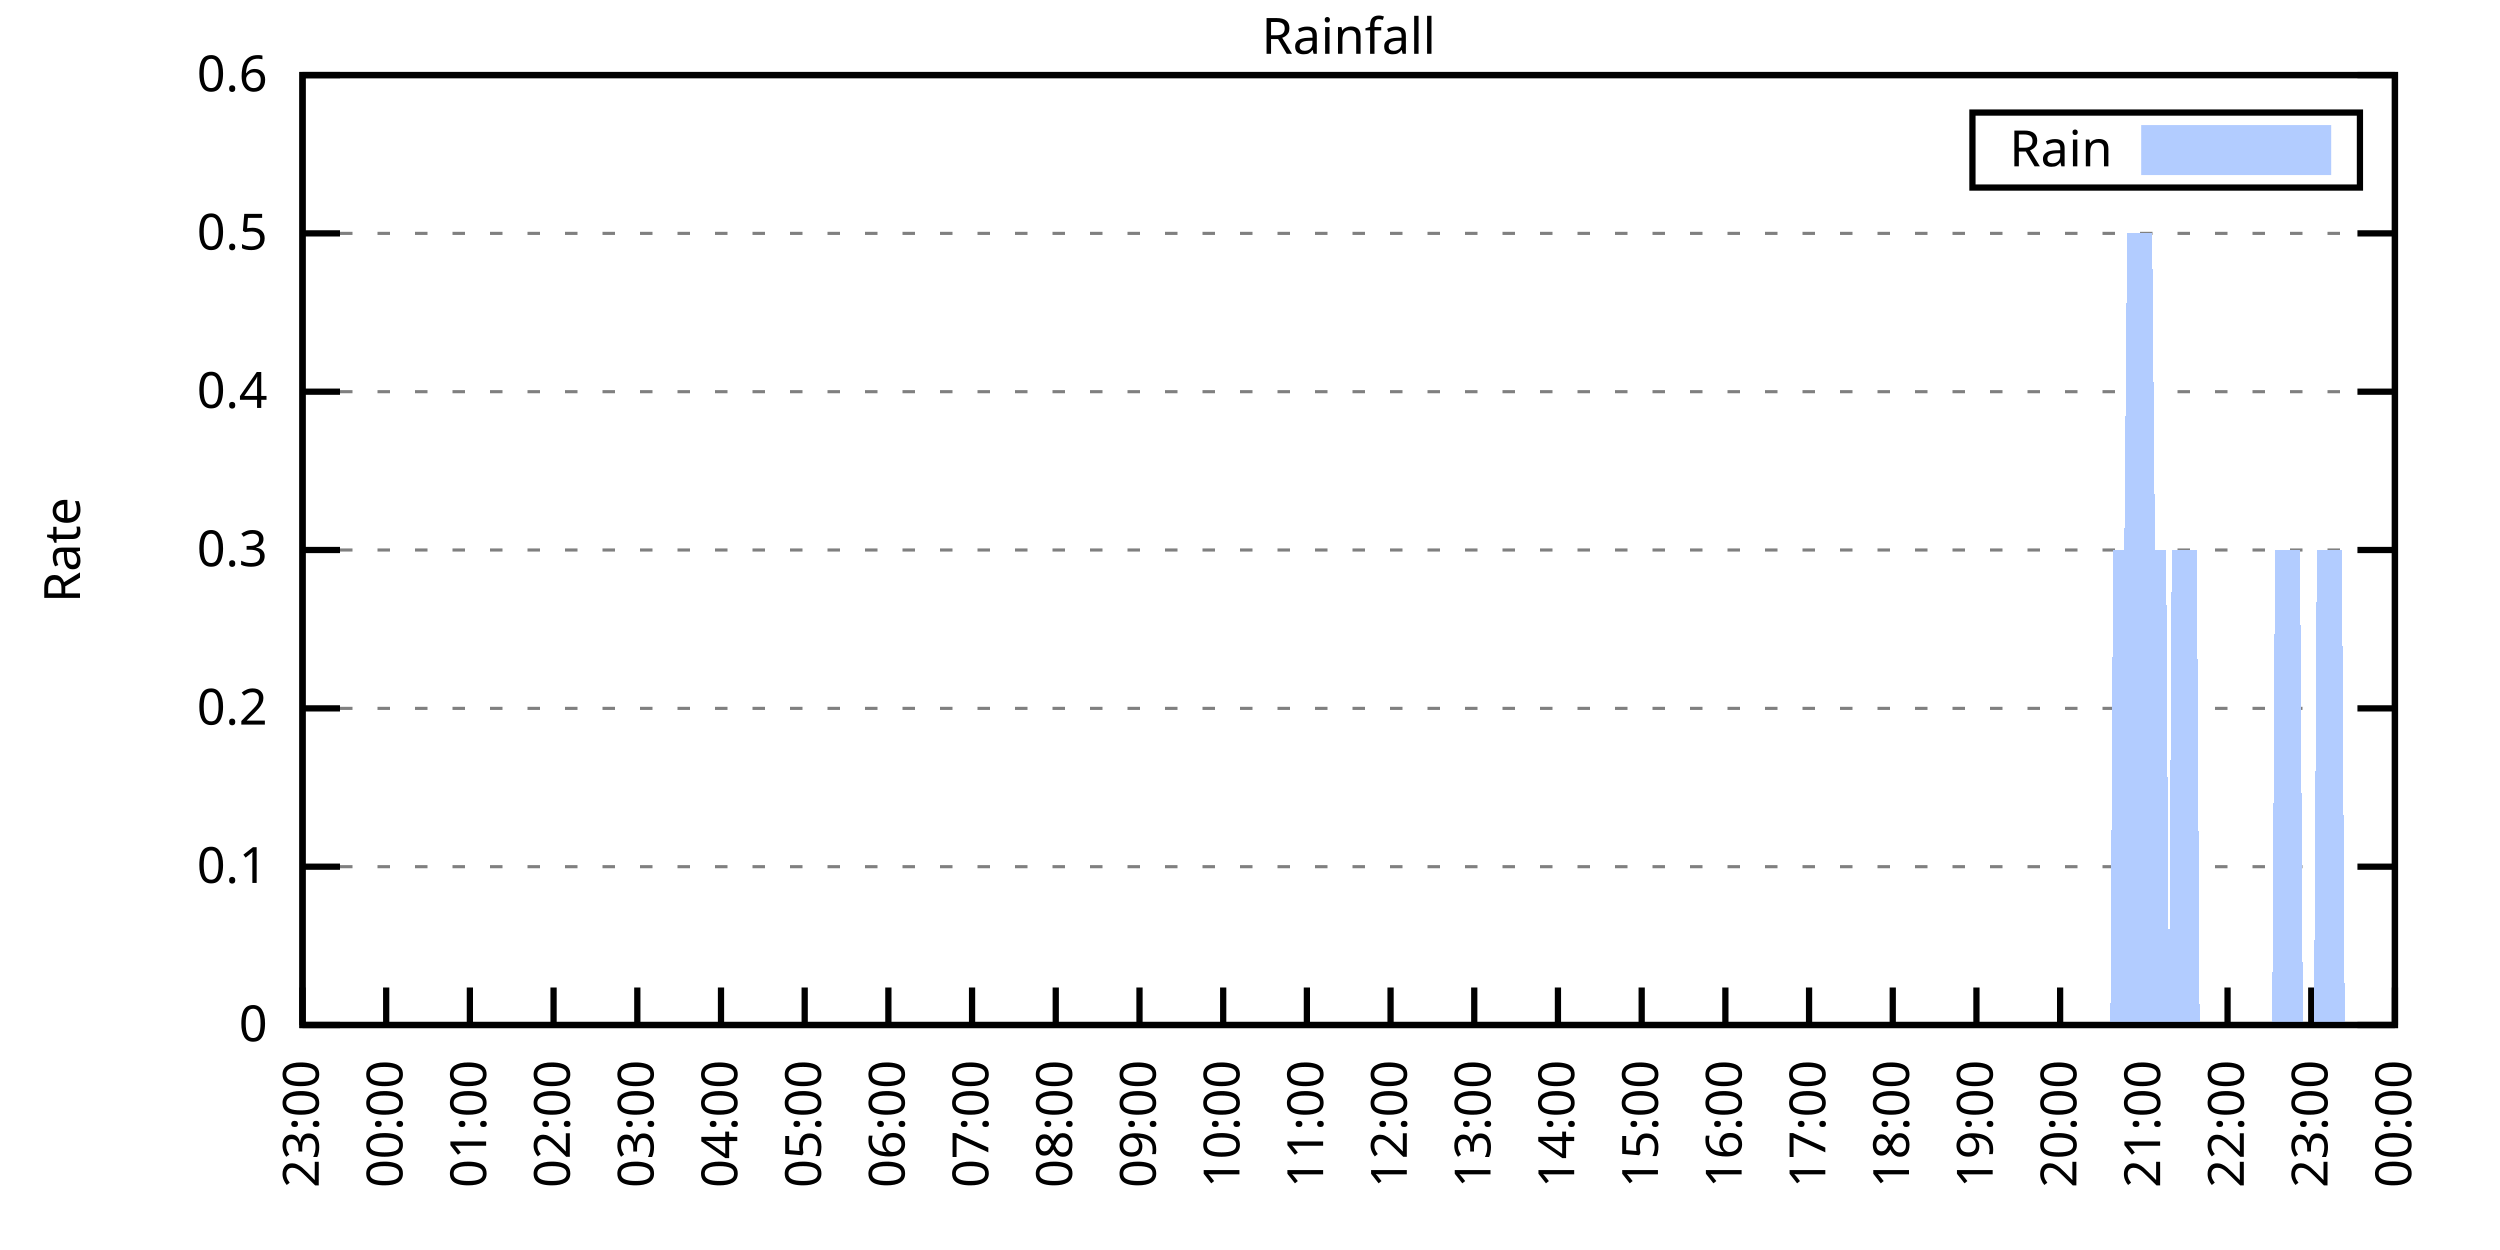
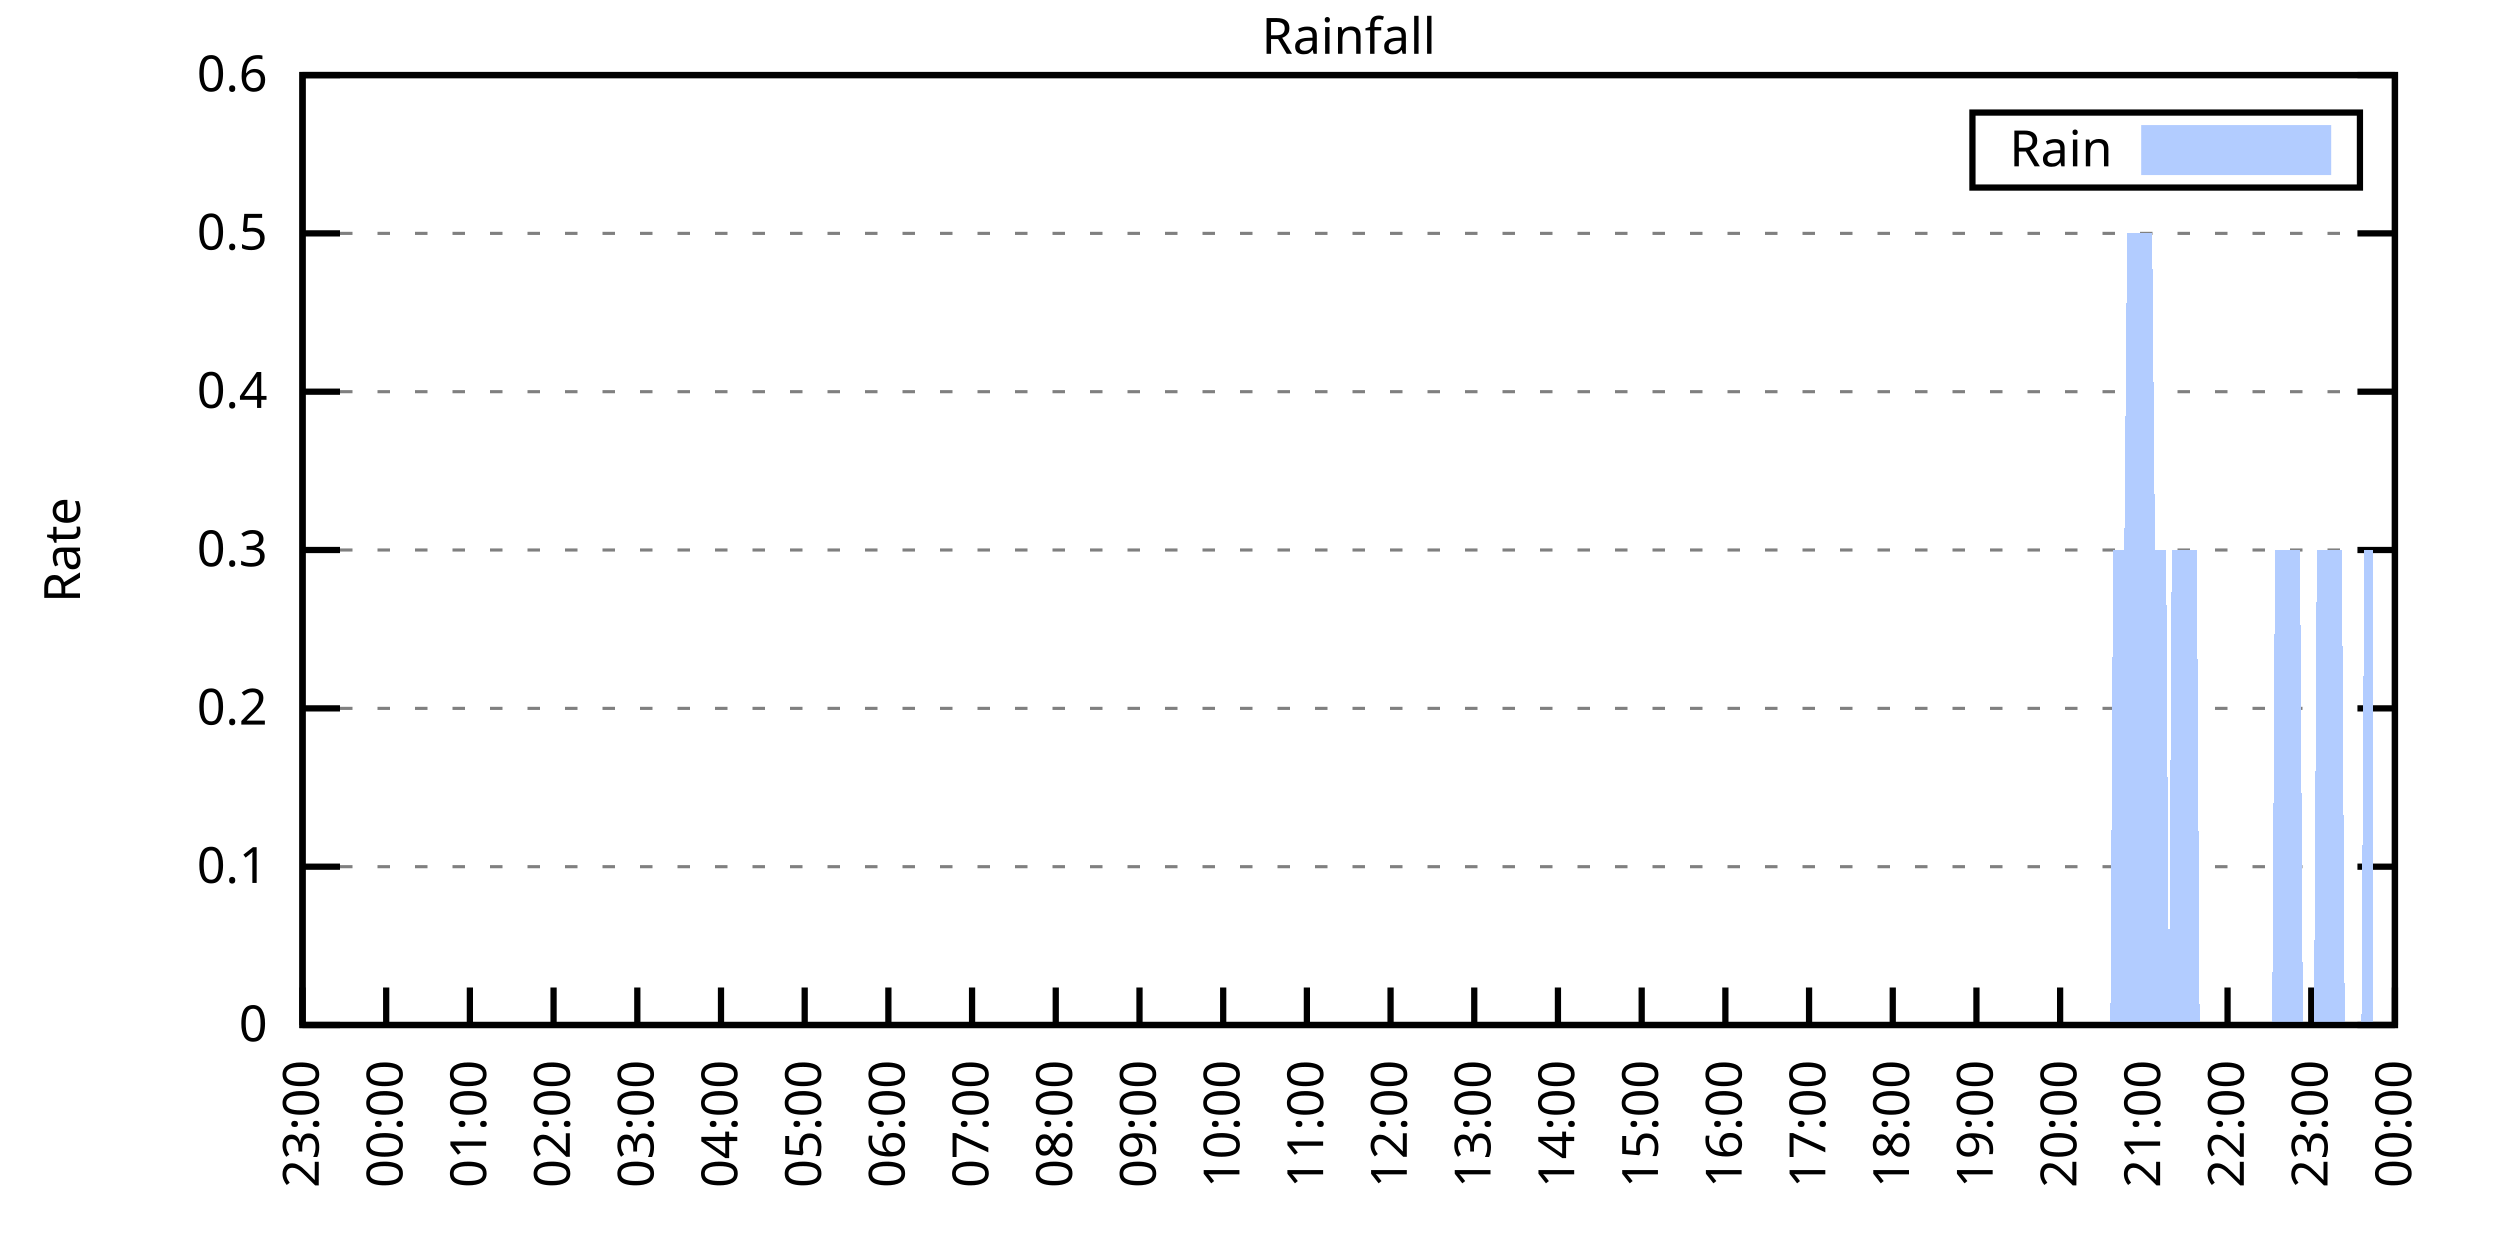
<svg xmlns="http://www.w3.org/2000/svg" xmlns:xlink="http://www.w3.org/1999/xlink" width="400" height="200" viewBox="0 0 400 200">
  <g id="gnuplot_canvas">
    <rect x="0" y="0" width="400" height="200" fill="none" />
    <defs>
      <circle id="gpDot" r="0.5" stroke-width="0.5" stroke="currentColor" />
      <path id="gpPt0" stroke-width="0.333" stroke="currentColor" d="M-1,0 h2 M0,-1 v2" />
      <path id="gpPt1" stroke-width="0.333" stroke="currentColor" d="M-1,-1 L1,1 M1,-1 L-1,1" />
      <path id="gpPt2" stroke-width="0.333" stroke="currentColor" d="M-1,0 L1,0 M0,-1 L0,1 M-1,-1 L1,1 M-1,1 L1,-1" />
      <rect id="gpPt3" stroke-width="0.333" stroke="currentColor" x="-1" y="-1" width="2" height="2" />
      <rect id="gpPt4" stroke-width="0.333" stroke="currentColor" fill="currentColor" x="-1" y="-1" width="2" height="2" />
      <circle id="gpPt5" stroke-width="0.333" stroke="currentColor" cx="0" cy="0" r="1" />
      <use xlink:href="#gpPt5" id="gpPt6" fill="currentColor" stroke="none" />
      <path id="gpPt7" stroke-width="0.333" stroke="currentColor" d="M0,-1.33 L-1.33,0.67 L1.33,0.67 z" />
      <use xlink:href="#gpPt7" id="gpPt8" fill="currentColor" stroke="none" />
      <use xlink:href="#gpPt7" id="gpPt9" stroke="currentColor" transform="rotate(180)" />
      <use xlink:href="#gpPt9" id="gpPt10" fill="currentColor" stroke="none" />
      <use xlink:href="#gpPt3" id="gpPt11" stroke="currentColor" transform="rotate(45)" />
      <use xlink:href="#gpPt11" id="gpPt12" fill="currentColor" stroke="none" />
      <path id="gpPt13" stroke-width="0.333" stroke="currentColor" d="M0,1.330 L1.265,0.411 L0.782,-1.067 L-0.782,-1.076 L-1.265,0.411 z" />
      <use xlink:href="#gpPt13" id="gpPt14" fill="currentColor" stroke="none" />
      <filter id="textbox" filterUnits="objectBoundingBox" x="0" y="0" height="1" width="1">
        <feFlood flood-color="white" flood-opacity="1" result="bgnd" />
        <feComposite in="SourceGraphic" in2="bgnd" operator="atop" />
      </filter>
      <filter id="greybox" filterUnits="objectBoundingBox" x="0" y="0" height="1" width="1">
        <feFlood flood-color="lightgrey" flood-opacity="1" result="grey" />
        <feComposite in="SourceGraphic" in2="grey" operator="atop" />
      </filter>
    </defs>
    <g fill="none" color="white" stroke="currentColor" stroke-width="1.00" stroke-linecap="butt" stroke-linejoin="miter">
</g>
    <g fill="none" color="black" stroke="currentColor" stroke-width="1.00" stroke-linecap="butt" stroke-linejoin="miter">
      <g stroke="none" shape-rendering="crispEdges">
        <polygon fill="rgb(255, 255, 255)" points="48.40,164.00 383.18,164.00 383.18,12.02 48.40,12.02 " />
      </g>
    </g>
    <g fill="none" color="black" stroke="currentColor" stroke-width="1.00" stroke-linecap="butt" stroke-linejoin="miter">
</g>
    <g fill="none" color="black" stroke="black" stroke-width="0.50" stroke-linecap="butt" stroke-linejoin="miter">
</g>
    <g fill="none" color="gray" stroke="currentColor" stroke-width="0.50" stroke-linecap="butt" stroke-linejoin="miter">
      <path stroke="gray" stroke-dasharray="2,4" class="gridline" d="M48.40,164.00 L383.19,164.00  " />
    </g>
    <g fill="none" color="gray" stroke="gray" stroke-width="1.00" stroke-linecap="butt" stroke-linejoin="miter">
</g>
    <g fill="none" color="black" stroke="currentColor" stroke-width="1.00" stroke-linecap="butt" stroke-linejoin="miter">
      <path stroke="black" d="M48.40,164.00 L54.40,164.00 M383.19,164.00 L377.19,164.00  " />
      <g transform="translate(42.80,166.60)" stroke="none" fill="black" font-family="Sans" font-size="8.00" text-anchor="end">
        <text>
          <tspan font-family="Sans"> 0</tspan>
        </text>
      </g>
    </g>
    <g fill="none" color="black" stroke="currentColor" stroke-width="1.00" stroke-linecap="butt" stroke-linejoin="miter">
</g>
    <g fill="none" color="black" stroke="black" stroke-width="0.50" stroke-linecap="butt" stroke-linejoin="miter">
</g>
    <g fill="none" color="gray" stroke="currentColor" stroke-width="0.50" stroke-linecap="butt" stroke-linejoin="miter">
      <path stroke="gray" stroke-dasharray="2,4" class="gridline" d="M48.40,138.67 L383.19,138.67  " />
    </g>
    <g fill="none" color="gray" stroke="gray" stroke-width="1.00" stroke-linecap="butt" stroke-linejoin="miter">
</g>
    <g fill="none" color="black" stroke="currentColor" stroke-width="1.00" stroke-linecap="butt" stroke-linejoin="miter">
      <path stroke="black" d="M48.40,138.67 L54.40,138.67 M383.19,138.67 L377.19,138.67  " />
      <g transform="translate(42.80,141.27)" stroke="none" fill="black" font-family="Sans" font-size="8.00" text-anchor="end">
        <text>
          <tspan font-family="Sans"> 0.1</tspan>
        </text>
      </g>
    </g>
    <g fill="none" color="black" stroke="currentColor" stroke-width="1.00" stroke-linecap="butt" stroke-linejoin="miter">
</g>
    <g fill="none" color="black" stroke="black" stroke-width="0.50" stroke-linecap="butt" stroke-linejoin="miter">
</g>
    <g fill="none" color="gray" stroke="currentColor" stroke-width="0.50" stroke-linecap="butt" stroke-linejoin="miter">
      <path stroke="gray" stroke-dasharray="2,4" class="gridline" d="M48.40,113.34 L383.19,113.34  " />
    </g>
    <g fill="none" color="gray" stroke="gray" stroke-width="1.00" stroke-linecap="butt" stroke-linejoin="miter">
</g>
    <g fill="none" color="black" stroke="currentColor" stroke-width="1.00" stroke-linecap="butt" stroke-linejoin="miter">
      <path stroke="black" d="M48.40,113.34 L54.40,113.34 M383.19,113.34 L377.19,113.34  " />
      <g transform="translate(42.80,115.94)" stroke="none" fill="black" font-family="Sans" font-size="8.00" text-anchor="end">
        <text>
          <tspan font-family="Sans"> 0.2</tspan>
        </text>
      </g>
    </g>
    <g fill="none" color="black" stroke="currentColor" stroke-width="1.00" stroke-linecap="butt" stroke-linejoin="miter">
</g>
    <g fill="none" color="black" stroke="black" stroke-width="0.50" stroke-linecap="butt" stroke-linejoin="miter">
</g>
    <g fill="none" color="gray" stroke="currentColor" stroke-width="0.50" stroke-linecap="butt" stroke-linejoin="miter">
      <path stroke="gray" stroke-dasharray="2,4" class="gridline" d="M48.40,88.00 L383.19,88.00  " />
    </g>
    <g fill="none" color="gray" stroke="gray" stroke-width="1.00" stroke-linecap="butt" stroke-linejoin="miter">
</g>
    <g fill="none" color="black" stroke="currentColor" stroke-width="1.00" stroke-linecap="butt" stroke-linejoin="miter">
      <path stroke="black" d="M48.40,88.00 L54.40,88.00 M383.19,88.00 L377.19,88.00  " />
      <g transform="translate(42.80,90.60)" stroke="none" fill="black" font-family="Sans" font-size="8.00" text-anchor="end">
        <text>
          <tspan font-family="Sans"> 0.3</tspan>
        </text>
      </g>
    </g>
    <g fill="none" color="black" stroke="currentColor" stroke-width="1.00" stroke-linecap="butt" stroke-linejoin="miter">
</g>
    <g fill="none" color="black" stroke="black" stroke-width="0.50" stroke-linecap="butt" stroke-linejoin="miter">
</g>
    <g fill="none" color="gray" stroke="currentColor" stroke-width="0.50" stroke-linecap="butt" stroke-linejoin="miter">
      <path stroke="gray" stroke-dasharray="2,4" class="gridline" d="M48.40,62.67 L383.19,62.67  " />
    </g>
    <g fill="none" color="gray" stroke="gray" stroke-width="1.00" stroke-linecap="butt" stroke-linejoin="miter">
</g>
    <g fill="none" color="black" stroke="currentColor" stroke-width="1.00" stroke-linecap="butt" stroke-linejoin="miter">
      <path stroke="black" d="M48.40,62.67 L54.40,62.67 M383.19,62.67 L377.19,62.67  " />
      <g transform="translate(42.80,65.27)" stroke="none" fill="black" font-family="Sans" font-size="8.00" text-anchor="end">
        <text>
          <tspan font-family="Sans"> 0.4</tspan>
        </text>
      </g>
    </g>
    <g fill="none" color="black" stroke="currentColor" stroke-width="1.00" stroke-linecap="butt" stroke-linejoin="miter">
</g>
    <g fill="none" color="black" stroke="black" stroke-width="0.50" stroke-linecap="butt" stroke-linejoin="miter">
</g>
    <g fill="none" color="gray" stroke="currentColor" stroke-width="0.50" stroke-linecap="butt" stroke-linejoin="miter">
      <path stroke="gray" stroke-dasharray="2,4" class="gridline" d="M48.40,37.34 L383.19,37.34  " />
    </g>
    <g fill="none" color="gray" stroke="gray" stroke-width="1.00" stroke-linecap="butt" stroke-linejoin="miter">
</g>
    <g fill="none" color="black" stroke="currentColor" stroke-width="1.00" stroke-linecap="butt" stroke-linejoin="miter">
      <path stroke="black" d="M48.40,37.34 L54.40,37.34 M383.19,37.34 L377.19,37.34  " />
      <g transform="translate(42.80,39.94)" stroke="none" fill="black" font-family="Sans" font-size="8.00" text-anchor="end">
        <text>
          <tspan font-family="Sans"> 0.5</tspan>
        </text>
      </g>
    </g>
    <g fill="none" color="black" stroke="currentColor" stroke-width="1.00" stroke-linecap="butt" stroke-linejoin="miter">
</g>
    <g fill="none" color="black" stroke="black" stroke-width="0.50" stroke-linecap="butt" stroke-linejoin="miter">
</g>
    <g fill="none" color="gray" stroke="currentColor" stroke-width="0.50" stroke-linecap="butt" stroke-linejoin="miter">
      <path stroke="gray" stroke-dasharray="2,4" class="gridline" d="M48.40,12.01 L383.19,12.01  " />
    </g>
    <g fill="none" color="gray" stroke="gray" stroke-width="1.00" stroke-linecap="butt" stroke-linejoin="miter">
</g>
    <g fill="none" color="black" stroke="currentColor" stroke-width="1.00" stroke-linecap="butt" stroke-linejoin="miter">
      <path stroke="black" d="M48.40,12.01 L54.40,12.01 M383.19,12.01 L377.19,12.01  " />
      <g transform="translate(42.80,14.61)" stroke="none" fill="black" font-family="Sans" font-size="8.00" text-anchor="end">
        <text>
          <tspan font-family="Sans"> 0.6</tspan>
        </text>
      </g>
    </g>
    <g fill="none" color="black" stroke="currentColor" stroke-width="1.00" stroke-linecap="butt" stroke-linejoin="miter">
      <path stroke="black" d="M48.40,164.00 L48.40,158.00  " />
      <g transform="translate(51.00,169.60) rotate(270.00)" stroke="none" fill="black" font-family="Sans" font-size="8.00" text-anchor="end">
        <text>
          <tspan font-family="Sans">23:00</tspan>
        </text>
      </g>
    </g>
    <g fill="none" color="black" stroke="currentColor" stroke-width="1.00" stroke-linecap="butt" stroke-linejoin="miter">
      <path stroke="black" d="M61.79,164.00 L61.79,158.00  " />
      <g transform="translate(64.39,169.60) rotate(270.00)" stroke="none" fill="black" font-family="Sans" font-size="8.00" text-anchor="end">
        <text>
          <tspan font-family="Sans">00:00</tspan>
        </text>
      </g>
    </g>
    <g fill="none" color="black" stroke="currentColor" stroke-width="1.00" stroke-linecap="butt" stroke-linejoin="miter">
      <path stroke="black" d="M75.18,164.00 L75.18,158.00  " />
      <g transform="translate(77.78,169.60) rotate(270.00)" stroke="none" fill="black" font-family="Sans" font-size="8.00" text-anchor="end">
        <text>
          <tspan font-family="Sans">01:00</tspan>
        </text>
      </g>
    </g>
    <g fill="none" color="black" stroke="currentColor" stroke-width="1.00" stroke-linecap="butt" stroke-linejoin="miter">
      <path stroke="black" d="M88.57,164.00 L88.57,158.00  " />
      <g transform="translate(91.17,169.60) rotate(270.00)" stroke="none" fill="black" font-family="Sans" font-size="8.00" text-anchor="end">
        <text>
          <tspan font-family="Sans">02:00</tspan>
        </text>
      </g>
    </g>
    <g fill="none" color="black" stroke="currentColor" stroke-width="1.00" stroke-linecap="butt" stroke-linejoin="miter">
      <path stroke="black" d="M101.97,164.00 L101.97,158.00  " />
      <g transform="translate(104.57,169.60) rotate(270.00)" stroke="none" fill="black" font-family="Sans" font-size="8.00" text-anchor="end">
        <text>
          <tspan font-family="Sans">03:00</tspan>
        </text>
      </g>
    </g>
    <g fill="none" color="black" stroke="currentColor" stroke-width="1.00" stroke-linecap="butt" stroke-linejoin="miter">
      <path stroke="black" d="M115.36,164.00 L115.36,158.00  " />
      <g transform="translate(117.96,169.60) rotate(270.00)" stroke="none" fill="black" font-family="Sans" font-size="8.00" text-anchor="end">
        <text>
          <tspan font-family="Sans">04:00</tspan>
        </text>
      </g>
    </g>
    <g fill="none" color="black" stroke="currentColor" stroke-width="1.00" stroke-linecap="butt" stroke-linejoin="miter">
      <path stroke="black" d="M128.75,164.00 L128.75,158.00  " />
      <g transform="translate(131.35,169.60) rotate(270.00)" stroke="none" fill="black" font-family="Sans" font-size="8.00" text-anchor="end">
        <text>
          <tspan font-family="Sans">05:00</tspan>
        </text>
      </g>
    </g>
    <g fill="none" color="black" stroke="currentColor" stroke-width="1.00" stroke-linecap="butt" stroke-linejoin="miter">
      <path stroke="black" d="M142.14,164.00 L142.14,158.00  " />
      <g transform="translate(144.74,169.60) rotate(270.00)" stroke="none" fill="black" font-family="Sans" font-size="8.00" text-anchor="end">
        <text>
          <tspan font-family="Sans">06:00</tspan>
        </text>
      </g>
    </g>
    <g fill="none" color="black" stroke="currentColor" stroke-width="1.00" stroke-linecap="butt" stroke-linejoin="miter">
      <path stroke="black" d="M155.53,164.00 L155.53,158.00  " />
      <g transform="translate(158.13,169.60) rotate(270.00)" stroke="none" fill="black" font-family="Sans" font-size="8.00" text-anchor="end">
        <text>
          <tspan font-family="Sans">07:00</tspan>
        </text>
      </g>
    </g>
    <g fill="none" color="black" stroke="currentColor" stroke-width="1.00" stroke-linecap="butt" stroke-linejoin="miter">
      <path stroke="black" d="M168.92,164.00 L168.92,158.00  " />
      <g transform="translate(171.52,169.60) rotate(270.00)" stroke="none" fill="black" font-family="Sans" font-size="8.00" text-anchor="end">
        <text>
          <tspan font-family="Sans">08:00</tspan>
        </text>
      </g>
    </g>
    <g fill="none" color="black" stroke="currentColor" stroke-width="1.00" stroke-linecap="butt" stroke-linejoin="miter">
      <path stroke="black" d="M182.32,164.00 L182.32,158.00  " />
      <g transform="translate(184.92,169.60) rotate(270.00)" stroke="none" fill="black" font-family="Sans" font-size="8.00" text-anchor="end">
        <text>
          <tspan font-family="Sans">09:00</tspan>
        </text>
      </g>
    </g>
    <g fill="none" color="black" stroke="currentColor" stroke-width="1.00" stroke-linecap="butt" stroke-linejoin="miter">
      <path stroke="black" d="M195.71,164.00 L195.71,158.00  " />
      <g transform="translate(198.31,169.60) rotate(270.00)" stroke="none" fill="black" font-family="Sans" font-size="8.00" text-anchor="end">
        <text>
          <tspan font-family="Sans">10:00</tspan>
        </text>
      </g>
    </g>
    <g fill="none" color="black" stroke="currentColor" stroke-width="1.00" stroke-linecap="butt" stroke-linejoin="miter">
      <path stroke="black" d="M209.10,164.00 L209.10,158.00  " />
      <g transform="translate(211.70,169.60) rotate(270.00)" stroke="none" fill="black" font-family="Sans" font-size="8.00" text-anchor="end">
        <text>
          <tspan font-family="Sans">11:00</tspan>
        </text>
      </g>
    </g>
    <g fill="none" color="black" stroke="currentColor" stroke-width="1.00" stroke-linecap="butt" stroke-linejoin="miter">
      <path stroke="black" d="M222.49,164.00 L222.49,158.00  " />
      <g transform="translate(225.09,169.60) rotate(270.00)" stroke="none" fill="black" font-family="Sans" font-size="8.00" text-anchor="end">
        <text>
          <tspan font-family="Sans">12:00</tspan>
        </text>
      </g>
    </g>
    <g fill="none" color="black" stroke="currentColor" stroke-width="1.00" stroke-linecap="butt" stroke-linejoin="miter">
      <path stroke="black" d="M235.88,164.00 L235.88,158.00  " />
      <g transform="translate(238.48,169.60) rotate(270.00)" stroke="none" fill="black" font-family="Sans" font-size="8.00" text-anchor="end">
        <text>
          <tspan font-family="Sans">13:00</tspan>
        </text>
      </g>
    </g>
    <g fill="none" color="black" stroke="currentColor" stroke-width="1.00" stroke-linecap="butt" stroke-linejoin="miter">
      <path stroke="black" d="M249.27,164.00 L249.27,158.00  " />
      <g transform="translate(251.87,169.60) rotate(270.00)" stroke="none" fill="black" font-family="Sans" font-size="8.00" text-anchor="end">
        <text>
          <tspan font-family="Sans">14:00</tspan>
        </text>
      </g>
    </g>
    <g fill="none" color="black" stroke="currentColor" stroke-width="1.00" stroke-linecap="butt" stroke-linejoin="miter">
      <path stroke="black" d="M262.67,164.00 L262.67,158.00  " />
      <g transform="translate(265.27,169.60) rotate(270.00)" stroke="none" fill="black" font-family="Sans" font-size="8.00" text-anchor="end">
        <text>
          <tspan font-family="Sans">15:00</tspan>
        </text>
      </g>
    </g>
    <g fill="none" color="black" stroke="currentColor" stroke-width="1.00" stroke-linecap="butt" stroke-linejoin="miter">
      <path stroke="black" d="M276.06,164.00 L276.06,158.00  " />
      <g transform="translate(278.66,169.60) rotate(270.00)" stroke="none" fill="black" font-family="Sans" font-size="8.00" text-anchor="end">
        <text>
          <tspan font-family="Sans">16:00</tspan>
        </text>
      </g>
    </g>
    <g fill="none" color="black" stroke="currentColor" stroke-width="1.00" stroke-linecap="butt" stroke-linejoin="miter">
      <path stroke="black" d="M289.45,164.00 L289.45,158.00  " />
      <g transform="translate(292.05,169.60) rotate(270.00)" stroke="none" fill="black" font-family="Sans" font-size="8.00" text-anchor="end">
        <text>
          <tspan font-family="Sans">17:00</tspan>
        </text>
      </g>
    </g>
    <g fill="none" color="black" stroke="currentColor" stroke-width="1.00" stroke-linecap="butt" stroke-linejoin="miter">
      <path stroke="black" d="M302.84,164.00 L302.84,158.00  " />
      <g transform="translate(305.44,169.60) rotate(270.00)" stroke="none" fill="black" font-family="Sans" font-size="8.00" text-anchor="end">
        <text>
          <tspan font-family="Sans">18:00</tspan>
        </text>
      </g>
    </g>
    <g fill="none" color="black" stroke="currentColor" stroke-width="1.00" stroke-linecap="butt" stroke-linejoin="miter">
      <path stroke="black" d="M316.23,164.00 L316.23,158.00  " />
      <g transform="translate(318.83,169.60) rotate(270.00)" stroke="none" fill="black" font-family="Sans" font-size="8.00" text-anchor="end">
        <text>
          <tspan font-family="Sans">19:00</tspan>
        </text>
      </g>
    </g>
    <g fill="none" color="black" stroke="currentColor" stroke-width="1.00" stroke-linecap="butt" stroke-linejoin="miter">
      <path stroke="black" d="M329.62,164.00 L329.62,158.00  " />
      <g transform="translate(332.22,169.60) rotate(270.00)" stroke="none" fill="black" font-family="Sans" font-size="8.00" text-anchor="end">
        <text>
          <tspan font-family="Sans">20:00</tspan>
        </text>
      </g>
    </g>
    <g fill="none" color="black" stroke="currentColor" stroke-width="1.00" stroke-linecap="butt" stroke-linejoin="miter">
      <path stroke="black" d="M343.02,164.00 L343.02,158.00  " />
      <g transform="translate(345.62,169.60) rotate(270.00)" stroke="none" fill="black" font-family="Sans" font-size="8.00" text-anchor="end">
        <text>
          <tspan font-family="Sans">21:00</tspan>
        </text>
      </g>
    </g>
    <g fill="none" color="black" stroke="currentColor" stroke-width="1.00" stroke-linecap="butt" stroke-linejoin="miter">
      <path stroke="black" d="M356.41,164.00 L356.41,158.00  " />
      <g transform="translate(359.01,169.60) rotate(270.00)" stroke="none" fill="black" font-family="Sans" font-size="8.00" text-anchor="end">
        <text>
          <tspan font-family="Sans">22:00</tspan>
        </text>
      </g>
    </g>
    <g fill="none" color="black" stroke="currentColor" stroke-width="1.00" stroke-linecap="butt" stroke-linejoin="miter">
      <path stroke="black" d="M369.80,164.00 L369.80,158.00  " />
      <g transform="translate(372.40,169.60) rotate(270.00)" stroke="none" fill="black" font-family="Sans" font-size="8.00" text-anchor="end">
        <text>
          <tspan font-family="Sans">23:00</tspan>
        </text>
      </g>
    </g>
    <g fill="none" color="black" stroke="currentColor" stroke-width="1.00" stroke-linecap="butt" stroke-linejoin="miter">
      <path stroke="black" d="M383.19,164.00 L383.19,158.00  " />
      <g transform="translate(385.79,169.60) rotate(270.00)" stroke="none" fill="black" font-family="Sans" font-size="8.00" text-anchor="end">
        <text>
          <tspan font-family="Sans">00:00</tspan>
        </text>
      </g>
    </g>
    <g fill="none" color="black" stroke="currentColor" stroke-width="1.00" stroke-linecap="butt" stroke-linejoin="miter">
</g>
    <g fill="none" color="black" stroke="currentColor" stroke-width="1.00" stroke-linecap="butt" stroke-linejoin="miter">
      <path stroke="black" d="M48.40,12.01 L48.40,164.00 L383.19,164.00 L383.19,12.01 L48.40,12.01 Z  " />
    </g>
    <g fill="none" color="black" stroke="currentColor" stroke-width="1.00" stroke-linecap="butt" stroke-linejoin="miter">
</g>
    <g fill="none" color="black" stroke="currentColor" stroke-width="1.00" stroke-linecap="butt" stroke-linejoin="miter">
      <path stroke="black" d="M315.59,30.01 L315.59,18.01 L377.59,18.01 L377.59,30.01 L315.59,30.01 Z  " />
    </g>
    <g id="Rainfall_plot_1">
      <g fill="none" color="white" stroke="black" stroke-width="2.00" stroke-linecap="butt" stroke-linejoin="miter">
</g>
      <g fill="none" color="black" stroke="currentColor" stroke-width="2.00" stroke-linecap="butt" stroke-linejoin="miter">
        <g transform="translate(337.99,26.61)" stroke="none" fill="black" font-family="Sans" font-size="8.00" text-anchor="end">
          <text>
            <tspan font-family="Sans">Rain</tspan>
          </text>
        </g>
      </g>
      <g fill="none" color="black" stroke="currentColor" stroke-width="2.00" stroke-linecap="butt" stroke-linejoin="miter">
        <g stroke="none" shape-rendering="crispEdges">
          <polygon fill="rgb(178, 204, 255)" points="343.59,27.01 371.99,27.01 371.99,21.01 343.59,21.01 " />
        </g>
        <path stroke="rgb(178, 204, 255)" d="M343.59,27.01 L371.99,27.01 L371.99,21.01 L343.59,21.01 L343.59,27.01 Z  " />
      </g>
      <g fill="none" color="black" stroke="currentColor" stroke-width="2.00" stroke-linecap="butt" stroke-linejoin="miter">
        <g stroke="none" shape-rendering="crispEdges">
-           <polygon fill="rgb(178, 204, 255)" points="55.54,164.00 55.99,164.00 56.43,164.00 56.88,164.00 57.33,164.00 57.77,164.00 58.22,164.00 58.67,164.00 59.11,164.00 59.56,164.00 60.01,164.00 60.45,164.00 60.90,164.00 61.35,164.00 61.79,164.00 62.24,164.00 62.68,164.00 63.13,164.00 63.58,164.00 64.02,164.00 64.47,164.00 64.92,164.00 65.36,164.00 65.81,164.00 66.26,164.00 66.70,164.00 67.15,164.00 67.59,164.00 68.04,164.00 68.49,164.00 68.93,164.00 69.38,164.00 69.83,164.00 70.27,164.00 70.72,164.00 71.17,164.00 71.61,164.00 72.06,164.00 72.50,164.00 72.95,164.00 73.40,164.00 73.84,164.00 74.29,164.00 74.74,164.00 75.18,164.00 75.63,164.00 76.08,164.00 76.52,164.00 76.97,164.00 77.42,164.00 77.86,164.00 78.31,164.00 78.75,164.00 79.20,164.00 79.65,164.00 80.09,164.00 80.54,164.00 80.99,164.00 81.43,164.00 81.88,164.00 82.33,164.00 82.77,164.00 83.22,164.00 83.66,164.00 84.11,164.00 84.56,164.00 85.00,164.00 85.45,164.00 85.90,164.00 86.34,164.00 86.79,164.00 87.24,164.00 87.68,164.00 88.13,164.00 88.57,164.00 89.02,164.00 89.47,164.00 89.91,164.00 90.36,164.00 90.81,164.00 91.25,164.00 91.70,164.00 92.15,164.00 92.59,164.00 93.04,164.00 93.49,164.00 93.93,164.00 94.38,164.00 94.82,164.00 95.27,164.00 95.72,164.00 96.16,164.00 96.61,164.00 97.06,164.00 97.50,164.00 97.95,164.00 98.40,164.00 98.84,164.00 99.29,164.00 99.73,164.00 100.18,164.00 100.63,164.00 101.07,164.00 101.52,164.00 101.97,164.00 102.41,164.00 102.86,164.00 103.31,164.00 103.75,164.00 104.20,164.00 104.64,164.00 105.09,164.00 105.54,164.00 105.98,164.00 106.43,164.00 106.88,164.00 107.32,164.00 107.77,164.00 108.22,164.00 108.66,164.00 109.11,164.00 109.55,164.00 110.00,164.00 110.45,164.00 110.89,164.00 111.34,164.00 111.79,164.00 112.23,164.00 112.68,164.00 113.13,164.00 113.57,164.00 114.02,164.00 114.47,164.00 114.91,164.00 115.36,164.00 115.80,164.00 116.25,164.00 116.70,164.00 117.14,164.00 117.59,164.00 118.04,164.00 118.48,164.00 118.93,164.00 119.38,164.00 119.82,164.00 120.27,164.00 120.71,164.00 121.16,164.00 121.61,164.00 122.05,164.00 122.50,164.00 122.95,164.00 123.39,164.00 123.84,164.00 124.29,164.00 124.73,164.00 125.18,164.00 125.62,164.00 126.07,164.00 126.52,164.00 126.96,164.00 127.41,164.00 127.86,164.00 128.30,164.00 128.75,164.00 129.20,164.00 129.64,164.00 130.09,164.00 130.54,164.00 130.98,164.00 131.43,164.00 131.87,164.00 132.32,164.00 132.77,164.00 133.21,164.00 133.66,164.00 134.11,164.00 134.55,164.00 135.00,164.00 135.45,164.00 135.89,164.00 136.34,164.00 136.78,164.00 137.23,164.00 137.68,164.00 138.12,164.00 138.57,164.00 139.02,164.00 139.46,164.00 139.91,164.00 140.36,164.00 140.80,164.00 141.25,164.00 141.69,164.00 142.14,164.00 142.59,164.00 143.03,164.00 143.48,164.00 143.93,164.00 144.37,164.00 144.82,164.00 145.27,164.00 145.71,164.00 146.16,164.00 146.61,164.00 147.05,164.00 147.50,164.00 147.94,164.00 148.39,164.00 148.84,164.00 149.28,164.00 149.73,164.00 150.18,164.00 150.62,164.00 151.07,164.00 151.52,164.00 151.96,164.00 152.41,164.00 152.85,164.00 153.30,164.00 153.75,164.00 154.19,164.00 154.64,164.00 155.09,164.00 155.53,164.00 155.98,164.00 156.43,164.00 156.87,164.00 157.32,164.00 157.76,164.00 158.21,164.00 158.66,164.00 159.10,164.00 159.55,164.00 160.00,164.00 160.44,164.00 160.89,164.00 161.34,164.00 161.78,164.00 162.23,164.00 162.67,164.00 163.12,164.00 163.57,164.00 164.01,164.00 164.46,164.00 164.91,164.00 165.35,164.00 165.80,164.00 166.25,164.00 166.69,164.00 167.14,164.00 167.59,164.00 168.03,164.00 168.48,164.00 168.92,164.00 169.37,164.00 169.82,164.00 170.26,164.00 170.71,164.00 171.16,164.00 171.60,164.00 172.05,164.00 172.50,164.00 172.94,164.00 173.39,164.00 173.83,164.00 174.28,164.00 174.73,164.00 175.17,164.00 175.62,164.00 176.07,164.00 176.51,164.00 176.96,164.00 177.41,164.00 177.85,164.00 178.30,164.00 178.74,164.00 179.19,164.00 179.64,164.00 180.08,164.00 180.53,164.00 180.98,164.00 181.42,164.00 181.87,164.00 182.32,164.00 182.76,164.00 183.21,164.00 183.66,164.00 184.10,164.00 184.55,164.00 184.99,164.00 185.44,164.00 185.89,164.00 186.33,164.00 186.78,164.00 187.23,164.00 187.67,164.00 188.12,164.00 188.57,164.00 189.01,164.00 189.46,164.00 189.90,164.00 190.35,164.00 190.80,164.00 191.24,164.00 191.69,164.00 192.14,164.00 192.58,164.00 193.03,164.00 193.48,164.00 193.92,164.00 194.37,164.00 194.81,164.00 195.26,164.00 195.71,164.00 196.15,164.00 196.60,164.00 197.05,164.00 197.49,164.00 197.94,164.00 198.39,164.00 198.83,164.00 199.28,164.00 199.73,164.00 200.17,164.00 200.62,164.00 201.06,164.00 201.51,164.00 201.96,164.00 202.40,164.00 202.85,164.00 203.30,164.00 203.74,164.00 204.19,164.00 204.64,164.00 205.08,164.00 205.53,164.00 205.97,164.00 206.42,164.00 206.87,164.00 207.31,164.00 207.76,164.00 208.21,164.00 208.65,164.00 209.10,164.00 209.55,164.00 209.99,164.00 210.44,164.00 210.88,164.00 211.33,164.00 211.78,164.00 212.22,164.00 212.67,164.00 213.12,164.00 213.56,164.00 214.01,164.00 214.46,164.00 214.90,164.00 215.35,164.00 215.80,164.00 216.24,164.00 216.69,164.00 217.13,164.00 217.58,164.00 218.03,164.00 218.47,164.00 218.92,164.00 219.37,164.00 219.81,164.00 220.26,164.00 220.71,164.00 221.15,164.00 221.60,164.00 222.04,164.00 222.49,164.00 222.94,164.00 223.38,164.00 223.83,164.00 224.28,164.00 224.72,164.00 225.17,164.00 225.62,164.00 226.06,164.00 226.51,164.00 226.95,164.00 227.40,164.00 227.85,164.00 228.29,164.00 228.74,164.00 229.19,164.00 229.63,164.00 230.08,164.00 230.53,164.00 230.97,164.00 231.42,164.00 231.86,164.00 232.31,164.00 232.76,164.00 233.20,164.00 233.65,164.00 234.10,164.00 234.54,164.00 234.99,164.00 235.44,164.00 235.88,164.00 236.33,164.00 236.78,164.00 237.22,164.00 237.67,164.00 238.11,164.00 238.56,164.00 239.01,164.00 239.45,164.00 239.90,164.00 240.35,164.00 240.79,164.00 241.24,164.00 241.69,164.00 242.13,164.00 242.58,164.00 243.02,164.00 243.47,164.00 243.92,164.00 244.36,164.00 244.81,164.00 245.26,164.00 245.70,164.00 246.15,164.00 246.60,164.00 247.04,164.00 247.49,164.00 247.93,164.00 248.38,164.00 248.83,164.00 249.27,164.00 249.72,164.00 250.17,164.00 250.61,164.00 251.06,164.00 251.51,164.00 251.95,164.00 252.40,164.00 252.85,164.00 253.29,164.00 253.74,164.00 254.18,164.00 254.63,164.00 255.08,164.00 255.52,164.00 255.97,164.00 256.42,164.00 256.86,164.00 257.31,164.00 257.76,164.00 258.20,164.00 258.65,164.00 259.09,164.00 259.54,164.00 259.99,164.00 260.43,164.00 260.88,164.00 261.33,164.00 261.77,164.00 262.22,164.00 262.67,164.00 263.11,164.00 263.56,164.00 264.00,164.00 264.45,164.00 264.90,164.00 265.34,164.00 265.79,164.00 266.24,164.00 266.68,164.00 267.13,164.00 267.58,164.00 268.02,164.00 268.47,164.00 268.92,164.00 269.36,164.00 269.81,164.00 270.25,164.00 270.70,164.00 271.15,164.00 271.59,164.00 272.04,164.00 272.49,164.00 272.93,164.00 273.38,164.00 273.83,164.00 274.27,164.00 274.72,164.00 275.16,164.00 275.61,164.00 276.06,164.00 276.50,164.00 276.95,164.00 277.40,164.00 277.84,164.00 278.29,164.00 278.74,164.00 279.18,164.00 279.63,164.00 280.07,164.00 280.52,164.00 280.97,164.00 281.41,164.00 281.86,164.00 282.31,164.00 282.75,164.00 283.20,164.00 283.65,164.00 284.09,164.00 284.54,164.00 284.98,164.00 285.43,164.00 285.88,164.00 286.32,164.00 286.77,164.00 287.22,164.00 287.66,164.00 288.11,164.00 288.56,164.00 289.00,164.00 289.45,164.00 289.90,164.00 290.34,164.00 290.79,164.00 291.23,164.00 291.68,164.00 292.13,164.00 292.57,164.00 293.02,164.00 293.47,164.00 293.91,164.00 294.36,164.00 294.81,164.00 295.25,164.00 295.70,164.00 296.14,164.00 296.59,164.00 297.04,164.00 297.48,164.00 297.93,164.00 298.38,164.00 298.82,164.00 299.27,164.00 299.72,164.00 300.16,164.00 300.61,164.00 301.05,164.00 301.50,164.00 301.95,164.00 302.39,164.00 302.84,164.00 303.29,164.00 303.73,164.00 304.18,164.00 304.63,164.00 305.07,164.00 305.52,164.00 305.97,164.00 306.41,164.00 306.86,164.00 307.30,164.00 307.75,164.00 308.20,164.00 308.64,164.00 309.09,164.00 309.54,164.00 309.98,164.00 310.43,164.00 310.88,164.00 311.32,164.00 311.77,164.00 312.21,164.00 312.66,164.00 313.11,164.00 313.55,164.00 314.00,164.00 314.45,164.00 314.89,164.00 315.34,164.00 315.79,164.00 316.23,164.00 316.68,164.00 317.12,164.00 317.57,164.00 318.02,164.00 318.46,164.00 318.91,164.00 319.36,164.00 319.80,164.00 320.25,164.00 320.70,164.00 321.14,164.00 321.59,164.00 322.04,164.00 322.48,164.00 322.93,164.00 323.37,164.00 323.82,164.00 324.27,164.00 324.71,164.00 325.16,164.00 325.61,164.00 326.05,164.00 326.50,164.00 326.95,164.00 327.39,164.00 327.84,164.00 328.28,164.00 328.73,164.00 329.18,164.00 329.62,164.00 330.07,164.00 330.52,164.00 330.96,164.00 331.41,164.00 331.86,164.00 332.30,164.00 332.75,164.00 333.19,164.00 333.64,164.00 334.09,164.00 334.53,164.00 334.98,164.00 335.43,164.00 335.87,164.00 336.32,164.00 336.77,164.00 337.21,164.00 337.66,164.00 338.10,88.00 338.55,88.00 339.00,88.00 339.44,88.00 339.89,88.00 340.34,37.34 340.78,37.34 341.23,37.34 341.68,37.34 342.12,37.34 342.57,37.34 343.02,37.34 343.46,37.34 343.91,37.34 344.35,37.34 344.80,88.00 345.25,88.00 345.69,88.00 346.14,88.00 346.59,88.00 347.03,164.00 347.48,88.00 347.93,88.00 348.37,88.00 348.82,88.00 349.26,88.00 349.71,88.00 350.16,88.00 350.60,88.00 351.05,88.00 351.50,88.00 351.94,164.00 352.39,164.00 352.84,164.00 353.28,164.00 353.73,164.00 354.17,164.00 354.62,164.00 355.07,164.00 355.51,164.00 355.96,164.00 356.41,164.00 356.85,164.00 357.30,164.00 357.75,164.00 358.19,164.00 358.64,164.00 359.09,164.00 359.53,164.00 359.98,164.00 360.42,164.00 360.87,164.00 361.32,164.00 361.76,164.00 362.21,164.00 362.66,164.00 363.10,164.00 363.55,164.00 364.00,88.00 364.44,88.00 364.89,88.00 365.33,88.00 365.78,88.00 366.23,88.00 366.67,88.00 367.12,88.00 367.57,88.00 368.01,88.00 368.46,164.00 368.91,164.00 369.35,164.00 369.80,164.00 370.24,164.00 370.69,88.00 371.14,88.00 371.58,88.00 372.03,88.00 372.48,88.00 372.92,88.00 373.37,88.00 373.82,88.00 374.26,88.00 374.71,88.00 375.16,164.00 375.60,164.00 376.05,164.00 376.49,164.00 376.49,164.00 55.54,164.00 " />
+           <polygon fill="rgb(178, 204, 255)" points="58.67,164.00 59.11,164.00 59.56,164.00 60.01,164.00 60.45,164.00 60.90,164.00 61.35,164.00 61.79,164.00 62.24,164.00 62.68,164.00 63.13,164.00 63.58,164.00 64.02,164.00 64.47,164.00 64.92,164.00 65.36,164.00 65.81,164.00 66.26,164.00 66.70,164.00 67.15,164.00 67.59,164.00 68.04,164.00 68.49,164.00 68.93,164.00 69.38,164.00 69.83,164.00 70.27,164.00 70.72,164.00 71.17,164.00 71.61,164.00 72.06,164.00 72.50,164.00 72.95,164.00 73.40,164.00 73.84,164.00 74.29,164.00 74.74,164.00 75.18,164.00 75.63,164.00 76.08,164.00 76.52,164.00 76.97,164.00 77.42,164.00 77.86,164.00 78.31,164.00 78.75,164.00 79.20,164.00 79.65,164.00 80.09,164.00 80.54,164.00 80.99,164.00 81.43,164.00 81.88,164.00 82.33,164.00 82.77,164.00 83.22,164.00 83.66,164.00 84.11,164.00 84.56,164.00 85.00,164.00 85.45,164.00 85.90,164.00 86.34,164.00 86.79,164.00 87.24,164.00 87.68,164.00 88.13,164.00 88.57,164.00 89.02,164.00 89.47,164.00 89.91,164.00 90.36,164.00 90.81,164.00 91.25,164.00 91.70,164.00 92.15,164.00 92.59,164.00 93.04,164.00 93.49,164.00 93.93,164.00 94.38,164.00 94.82,164.00 95.27,164.00 95.72,164.00 96.16,164.00 96.61,164.00 97.06,164.00 97.50,164.00 97.95,164.00 98.40,164.00 98.84,164.00 99.29,164.00 99.73,164.00 100.18,164.00 100.63,164.00 101.07,164.00 101.52,164.00 101.97,164.00 102.41,164.00 102.86,164.00 103.31,164.00 103.75,164.00 104.20,164.00 104.64,164.00 105.09,164.00 105.54,164.00 105.98,164.00 106.43,164.00 106.88,164.00 107.32,164.00 107.77,164.00 108.22,164.00 108.66,164.00 109.11,164.00 109.55,164.00 110.00,164.00 110.45,164.00 110.89,164.00 111.34,164.00 111.79,164.00 112.23,164.00 112.68,164.00 113.13,164.00 113.57,164.00 114.02,164.00 114.47,164.00 114.91,164.00 115.36,164.00 115.80,164.00 116.25,164.00 116.70,164.00 117.14,164.00 117.59,164.00 118.04,164.00 118.48,164.00 118.93,164.00 119.38,164.00 119.82,164.00 120.27,164.00 120.71,164.00 121.16,164.00 121.61,164.00 122.05,164.00 122.50,164.00 122.95,164.00 123.39,164.00 123.84,164.00 124.29,164.00 124.73,164.00 125.18,164.00 125.62,164.00 126.07,164.00 126.52,164.00 126.96,164.00 127.41,164.00 127.86,164.00 128.30,164.00 128.75,164.00 129.20,164.00 129.64,164.00 130.09,164.00 130.54,164.00 130.98,164.00 131.43,164.00 131.87,164.00 132.32,164.00 132.77,164.00 133.21,164.00 133.66,164.00 134.11,164.00 134.55,164.00 135.00,164.00 135.45,164.00 135.89,164.00 136.34,164.00 136.78,164.00 137.23,164.00 137.68,164.00 138.12,164.00 138.57,164.00 139.02,164.00 139.46,164.00 139.91,164.00 140.36,164.00 140.80,164.00 141.25,164.00 141.69,164.00 142.14,164.00 142.59,164.00 143.03,164.00 143.48,164.00 143.93,164.00 144.37,164.00 144.82,164.00 145.27,164.00 145.71,164.00 146.16,164.00 146.61,164.00 147.05,164.00 147.50,164.00 147.94,164.00 148.39,164.00 148.84,164.00 149.28,164.00 149.73,164.00 150.18,164.00 150.62,164.00 151.07,164.00 151.52,164.00 151.96,164.00 152.41,164.00 152.85,164.00 153.30,164.00 153.75,164.00 154.19,164.00 154.64,164.00 155.09,164.00 155.53,164.00 155.98,164.00 156.43,164.00 156.87,164.00 157.32,164.00 157.76,164.00 158.21,164.00 158.66,164.00 159.10,164.00 159.55,164.00 160.00,164.00 160.44,164.00 160.89,164.00 161.34,164.00 161.78,164.00 162.23,164.00 162.67,164.00 163.12,164.00 163.57,164.00 164.01,164.00 164.46,164.00 164.91,164.00 165.35,164.00 165.80,164.00 166.25,164.00 166.69,164.00 167.14,164.00 167.59,164.00 168.03,164.00 168.48,164.00 168.92,164.00 169.37,164.00 169.82,164.00 170.26,164.00 170.71,164.00 171.16,164.00 171.60,164.00 172.05,164.00 172.50,164.00 172.94,164.00 173.39,164.00 173.83,164.00 174.28,164.00 174.73,164.00 175.17,164.00 175.62,164.00 176.07,164.00 176.51,164.00 176.96,164.00 177.41,164.00 177.85,164.00 178.30,164.00 178.74,164.00 179.19,164.00 179.64,164.00 180.08,164.00 180.53,164.00 180.98,164.00 181.42,164.00 181.87,164.00 182.32,164.00 182.76,164.00 183.21,164.00 183.66,164.00 184.10,164.00 184.55,164.00 184.99,164.00 185.44,164.00 185.89,164.00 186.33,164.00 186.78,164.00 187.23,164.00 187.67,164.00 188.12,164.00 188.57,164.00 189.01,164.00 189.46,164.00 189.90,164.00 190.35,164.00 190.80,164.00 191.24,164.00 191.69,164.00 192.14,164.00 192.58,164.00 193.03,164.00 193.48,164.00 193.92,164.00 194.37,164.00 194.81,164.00 195.26,164.00 195.71,164.00 196.15,164.00 196.60,164.00 197.05,164.00 197.49,164.00 197.94,164.00 198.39,164.00 198.83,164.00 199.28,164.00 199.73,164.00 200.17,164.00 200.62,164.00 201.06,164.00 201.51,164.00 201.96,164.00 202.40,164.00 202.85,164.00 203.30,164.00 203.74,164.00 204.19,164.00 204.64,164.00 205.08,164.00 205.53,164.00 205.97,164.00 206.42,164.00 206.87,164.00 207.31,164.00 207.76,164.00 208.21,164.00 208.65,164.00 209.10,164.00 209.55,164.00 209.99,164.00 210.44,164.00 210.88,164.00 211.33,164.00 211.78,164.00 212.22,164.00 212.67,164.00 213.12,164.00 213.56,164.00 214.01,164.00 214.46,164.00 214.90,164.00 215.35,164.00 215.80,164.00 216.24,164.00 216.69,164.00 217.13,164.00 217.58,164.00 218.03,164.00 218.47,164.00 218.92,164.00 219.37,164.00 219.81,164.00 220.26,164.00 220.71,164.00 221.15,164.00 221.60,164.00 222.04,164.00 222.49,164.00 222.94,164.00 223.38,164.00 223.83,164.00 224.28,164.00 224.72,164.00 225.17,164.00 225.62,164.00 226.06,164.00 226.51,164.00 226.95,164.00 227.40,164.00 227.85,164.00 228.29,164.00 228.74,164.00 229.19,164.00 229.63,164.00 230.08,164.00 230.53,164.00 230.97,164.00 231.42,164.00 231.86,164.00 232.31,164.00 232.76,164.00 233.20,164.00 233.65,164.00 234.10,164.00 234.54,164.00 234.99,164.00 235.44,164.00 235.88,164.00 236.33,164.00 236.78,164.00 237.22,164.00 237.67,164.00 238.11,164.00 238.56,164.00 239.01,164.00 239.45,164.00 239.90,164.00 240.35,164.00 240.79,164.00 241.24,164.00 241.69,164.00 242.13,164.00 242.58,164.00 243.02,164.00 243.47,164.00 243.92,164.00 244.36,164.00 244.81,164.00 245.26,164.00 245.70,164.00 246.15,164.00 246.60,164.00 247.04,164.00 247.49,164.00 247.93,164.00 248.38,164.00 248.83,164.00 249.27,164.00 249.72,164.00 250.17,164.00 250.61,164.00 251.06,164.00 251.51,164.00 251.95,164.00 252.40,164.00 252.85,164.00 253.29,164.00 253.74,164.00 254.18,164.00 254.63,164.00 255.08,164.00 255.52,164.00 255.97,164.00 256.42,164.00 256.86,164.00 257.31,164.00 257.76,164.00 258.20,164.00 258.65,164.00 259.09,164.00 259.54,164.00 259.99,164.00 260.43,164.00 260.88,164.00 261.33,164.00 261.77,164.00 262.22,164.00 262.67,164.00 263.11,164.00 263.56,164.00 264.00,164.00 264.45,164.00 264.90,164.00 265.34,164.00 265.79,164.00 266.24,164.00 266.68,164.00 267.13,164.00 267.58,164.00 268.02,164.00 268.47,164.00 268.92,164.00 269.36,164.00 269.81,164.00 270.25,164.00 270.70,164.00 271.15,164.00 271.59,164.00 272.04,164.00 272.49,164.00 272.93,164.00 273.38,164.00 273.83,164.00 274.27,164.00 274.72,164.00 275.16,164.00 275.61,164.00 276.06,164.00 276.50,164.00 276.95,164.00 277.40,164.00 277.84,164.00 278.29,164.00 278.74,164.00 279.18,164.00 279.63,164.00 280.07,164.00 280.52,164.00 280.97,164.00 281.41,164.00 281.86,164.00 282.31,164.00 282.75,164.00 283.20,164.00 283.65,164.00 284.09,164.00 284.54,164.00 284.98,164.00 285.43,164.00 285.88,164.00 286.32,164.00 286.77,164.00 287.22,164.00 287.66,164.00 288.11,164.00 288.56,164.00 289.00,164.00 289.45,164.00 289.90,164.00 290.34,164.00 290.79,164.00 291.23,164.00 291.68,164.00 292.13,164.00 292.57,164.00 293.02,164.00 293.47,164.00 293.91,164.00 294.36,164.00 294.81,164.00 295.25,164.00 295.70,164.00 296.14,164.00 296.59,164.00 297.04,164.00 297.48,164.00 297.93,164.00 298.38,164.00 298.82,164.00 299.27,164.00 299.72,164.00 300.16,164.00 300.61,164.00 301.05,164.00 301.50,164.00 301.95,164.00 302.39,164.00 302.84,164.00 303.29,164.00 303.73,164.00 304.18,164.00 304.63,164.00 305.07,164.00 305.52,164.00 305.97,164.00 306.41,164.00 306.86,164.00 307.30,164.00 307.75,164.00 308.20,164.00 308.64,164.00 309.09,164.00 309.54,164.00 309.98,164.00 310.43,164.00 310.88,164.00 311.32,164.00 311.77,164.00 312.21,164.00 312.66,164.00 313.11,164.00 313.55,164.00 314.00,164.00 314.45,164.00 314.89,164.00 315.34,164.00 315.79,164.00 316.23,164.00 316.68,164.00 317.12,164.00 317.57,164.00 318.02,164.00 318.46,164.00 318.91,164.00 319.36,164.00 319.80,164.00 320.25,164.00 320.70,164.00 321.14,164.00 321.59,164.00 322.04,164.00 322.48,164.00 322.93,164.00 323.37,164.00 323.82,164.00 324.27,164.00 324.71,164.00 325.16,164.00 325.61,164.00 326.05,164.00 326.50,164.00 326.95,164.00 327.39,164.00 327.84,164.00 328.28,164.00 328.73,164.00 329.18,164.00 329.62,164.00 330.07,164.00 330.52,164.00 330.96,164.00 331.41,164.00 331.86,164.00 332.30,164.00 332.75,164.00 333.19,164.00 333.64,164.00 334.09,164.00 334.53,164.00 334.98,164.00 335.43,164.00 335.87,164.00 336.32,164.00 336.77,164.00 337.21,164.00 337.66,164.00 338.10,88.00 338.55,88.00 339.00,88.00 339.44,88.00 339.89,88.00 340.34,37.34 340.78,37.34 341.23,37.34 341.68,37.34 342.12,37.34 342.57,37.34 343.02,37.34 343.46,37.34 343.91,37.34 344.35,37.34 344.80,88.00 345.25,88.00 345.69,88.00 346.14,88.00 346.59,88.00 347.03,164.00 347.48,88.00 347.93,88.00 348.37,88.00 348.82,88.00 349.26,88.00 349.71,88.00 350.16,88.00 350.60,88.00 351.05,88.00 351.50,88.00 351.94,164.00 352.39,164.00 352.84,164.00 353.28,164.00 353.73,164.00 354.17,164.00 354.62,164.00 355.07,164.00 355.51,164.00 355.96,164.00 356.41,164.00 356.85,164.00 357.30,164.00 357.75,164.00 358.19,164.00 358.64,164.00 359.09,164.00 359.53,164.00 359.98,164.00 360.42,164.00 360.87,164.00 361.32,164.00 361.76,164.00 362.21,164.00 362.66,164.00 363.10,164.00 363.55,164.00 364.00,88.00 364.44,88.00 364.89,88.00 365.33,88.00 365.78,88.00 366.23,88.00 366.67,88.00 367.12,88.00 367.57,88.00 368.01,88.00 368.46,164.00 368.91,164.00 369.35,164.00 369.80,164.00 370.24,164.00 370.69,88.00 371.14,88.00 371.58,88.00 372.03,88.00 372.48,88.00 372.92,88.00 373.37,88.00 373.82,88.00 374.26,88.00 374.71,88.00 375.16,164.00 375.60,164.00 376.05,164.00 376.49,164.00 376.94,164.00 377.39,164.00 377.83,164.00 378.28,88.00 378.73,88.00 379.17,88.00 379.62,88.00 379.62,164.00 58.67,164.00 " />
        </g>
      </g>
    </g>
    <g fill="none" color="black" stroke="currentColor" stroke-width="2.00" stroke-linecap="butt" stroke-linejoin="miter">
</g>
    <g fill="none" color="black" stroke="black" stroke-width="1.00" stroke-linecap="butt" stroke-linejoin="miter">
</g>
    <g fill="none" color="black" stroke="currentColor" stroke-width="1.00" stroke-linecap="butt" stroke-linejoin="miter">
      <path stroke="black" d="M48.40,12.01 L48.40,164.00 L383.19,164.00 L383.19,12.01 L48.40,12.01 Z  " />
      <g transform="translate(12.80,88.01) rotate(270.00)" stroke="none" fill="black" font-family="Sans" font-size="8.00" text-anchor="middle">
        <text>
          <tspan font-family="Sans">Rate</tspan>
        </text>
      </g>
    </g>
    <g fill="none" color="black" stroke="currentColor" stroke-width="1.00" stroke-linecap="butt" stroke-linejoin="miter">
</g>
    <g fill="none" color="black" stroke="currentColor" stroke-width="1.00" stroke-linecap="butt" stroke-linejoin="miter">
      <g transform="translate(215.79,8.61)" stroke="none" fill="black" font-family="Sans" font-size="8.00" text-anchor="middle">
        <text>
          <tspan font-family="Sans">Rainfall</tspan>
        </text>
      </g>
    </g>
    <g fill="none" color="black" stroke="currentColor" stroke-width="1.00" stroke-linecap="butt" stroke-linejoin="miter">
</g>
  </g>
</svg>
